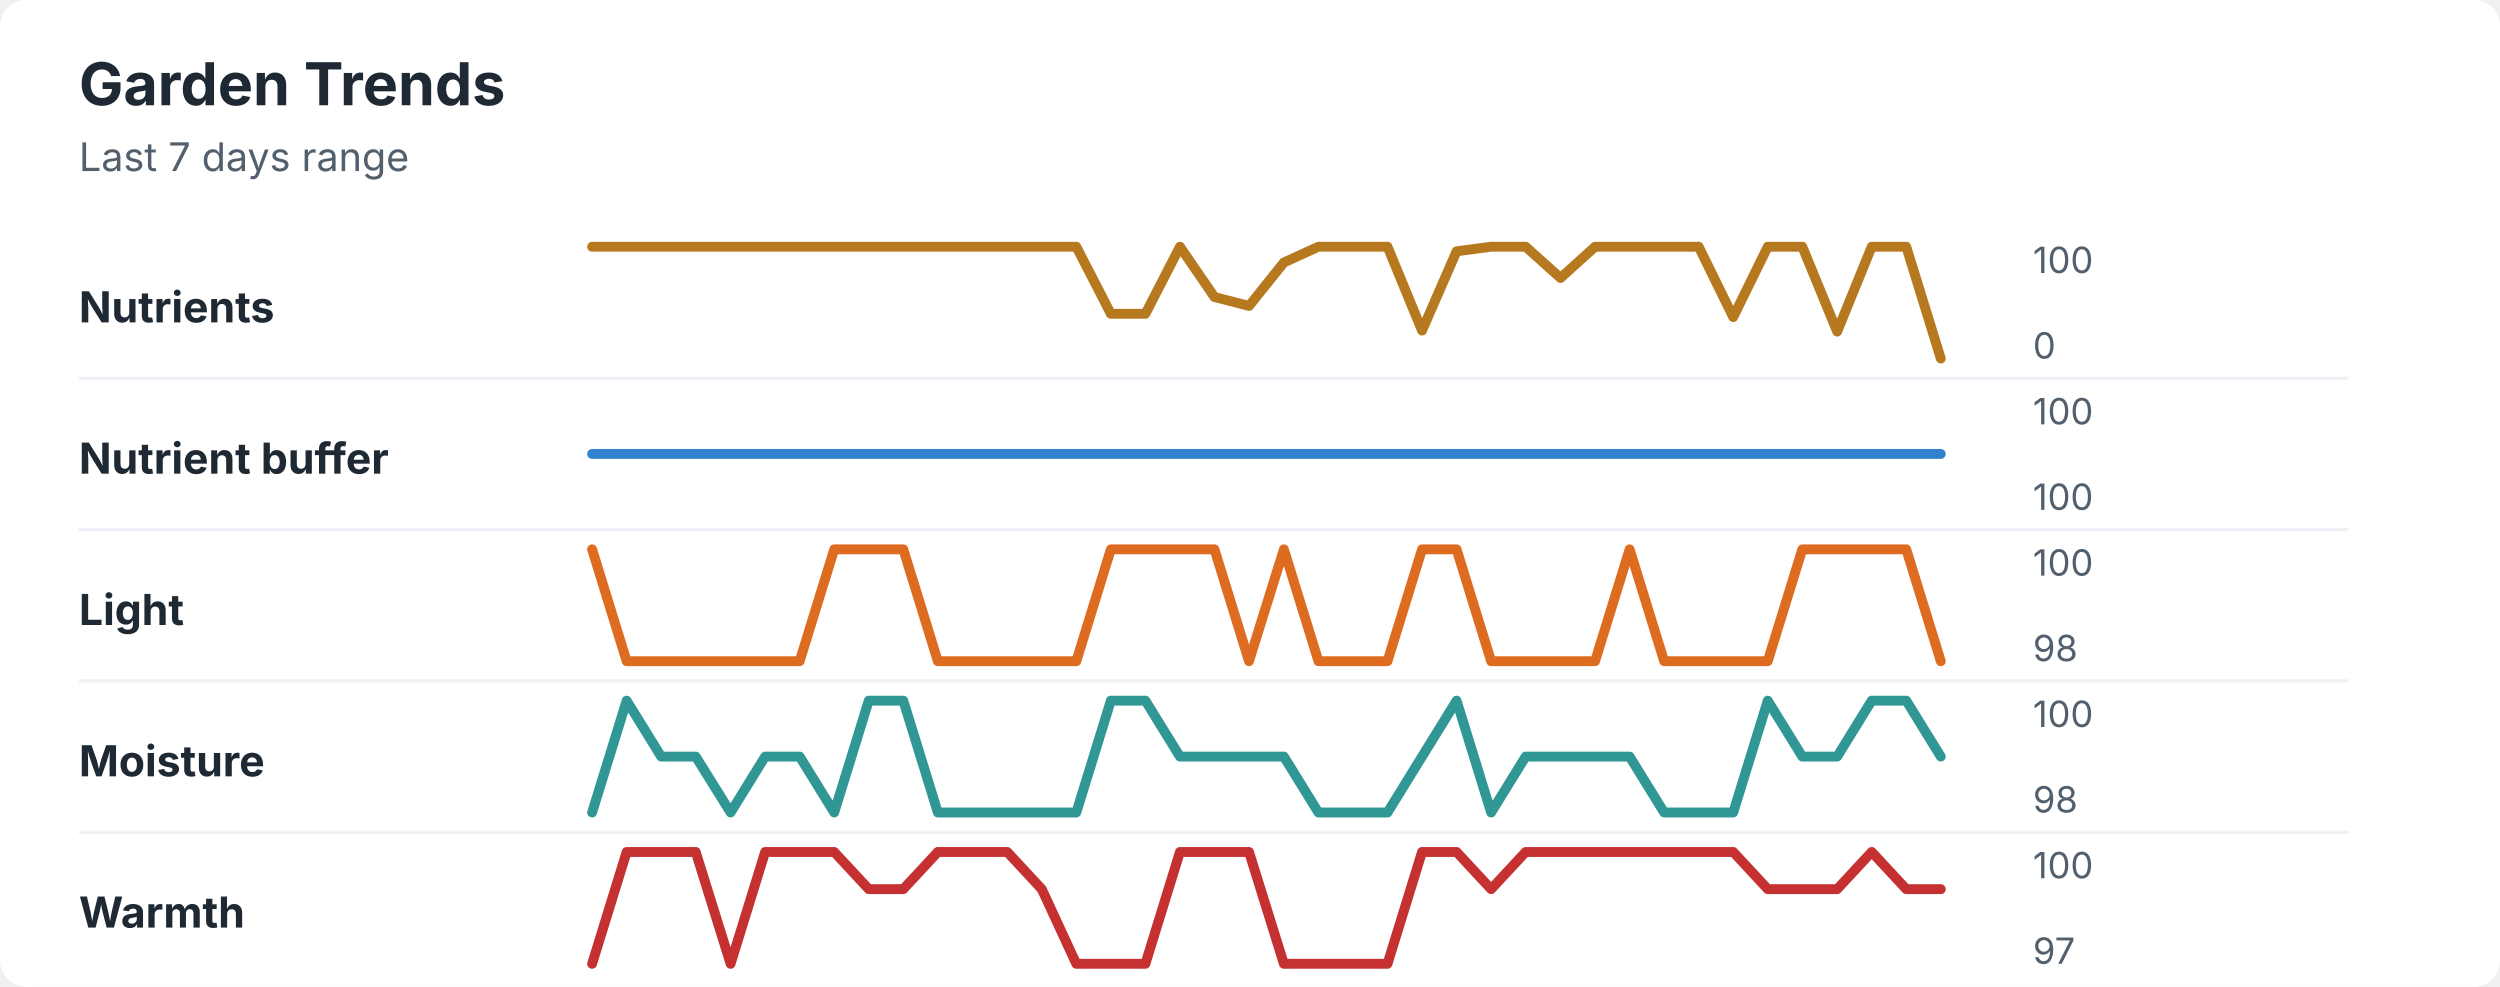
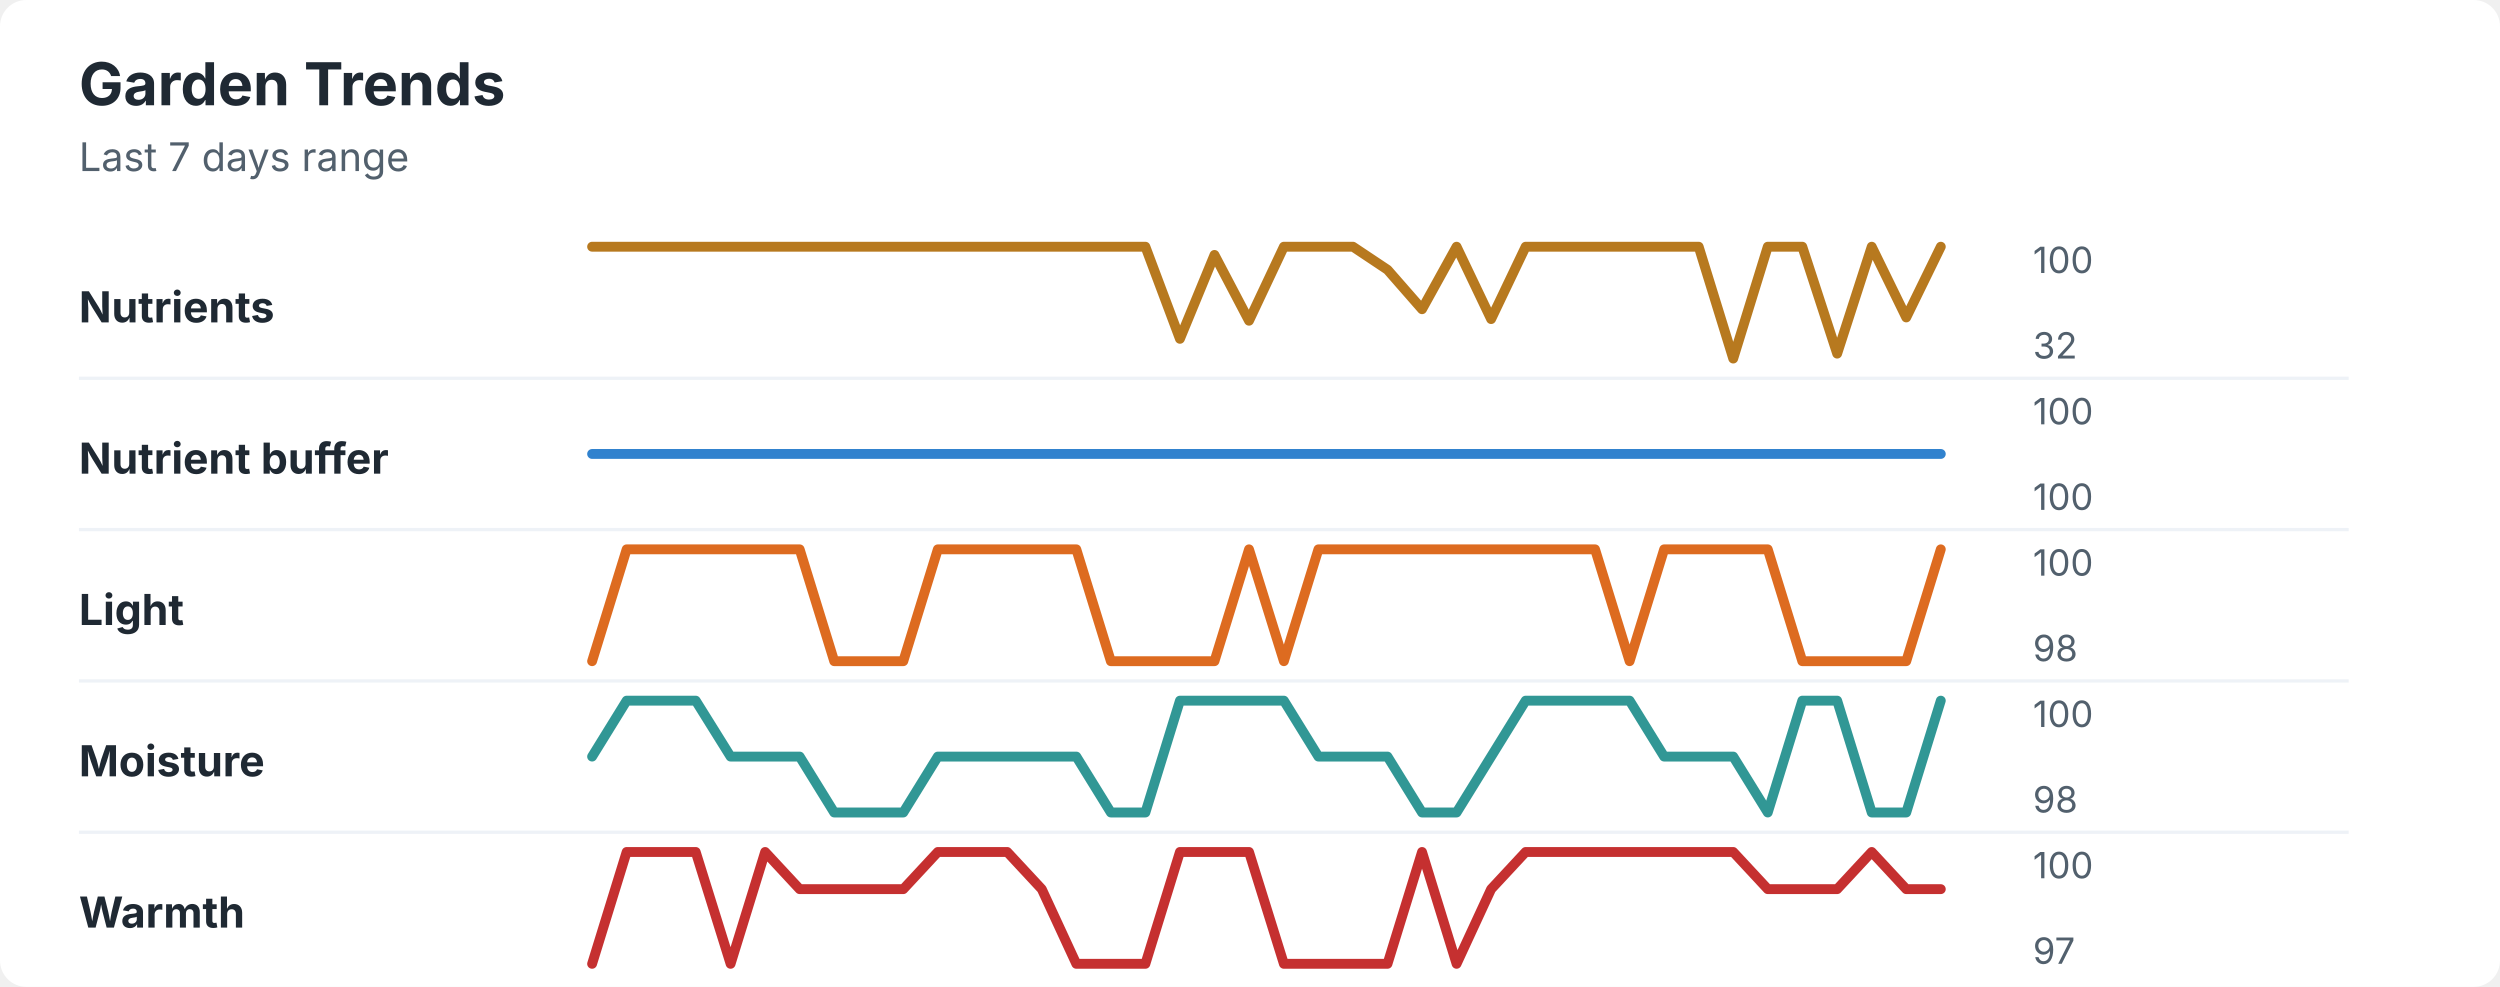
<svg xmlns="http://www.w3.org/2000/svg" width="760" height="300" viewBox="0 0 760 300" role="img" aria-labelledby="title desc">
  <rect width="760" height="300" rx="8" fill="#ffffff" />
  <style>
    text { font-family: -apple-system, BlinkMacSystemFont, "Segoe UI", sans-serif; }
    .title { font-size: 18px; font-weight: 700; fill: #1f2933; }
    .subtitle { font-size: 12px; fill: #52606d; }
    .label { font-size: 13px; font-weight: 650; fill: #1f2933; }
    .axis-value { font-size: 11px; fill: #52606d; }
    .separator { stroke: #eef2f7; stroke-width: 1; }
  </style>
  <text x="24" y="32" class="title">Garden Trends</text>
  <text x="24" y="52" class="subtitle">Last 7 days range</text>
  <text x="24" y="98" class="label">Nutrients</text>
-   <polyline points="180.0,75.0 190.5,75.0 201.0,75.0 211.5,75.0 222.1,75.0 232.6,75.0 243.1,75.0 253.6,75.0 264.1,75.0 274.6,75.0 285.1,75.0 295.6,75.0 306.2,75.0 316.7,75.0 327.2,75.0 337.7,95.4 348.2,95.4 358.7,75.0 369.2,90.3 379.7,93.0 390.3,79.8 400.8,75.0 411.3,75.0 421.8,75.0 432.3,100.5 442.8,76.4 453.3,75.0 463.8,75.0 474.4,84.5 484.9,75.0 495.4,75.0 505.9,75.0 516.4,75.0 526.9,96.4 537.4,75.0 547.9,75.0 558.5,100.8 569.0,75.0 579.5,75.0 590.0,109.0 " fill="none" stroke="#b7791f" stroke-width="3" stroke-linecap="round" stroke-linejoin="round" />
+   <polyline points="180.0,75.0 190.5,75.0 201.0,75.0 211.5,75.0 222.1,75.0 232.6,75.0 243.1,75.0 253.6,75.0 264.1,75.0 274.6,75.0 285.1,75.0 295.6,75.0 306.2,75.0 316.7,75.0 327.2,75.0 337.7,75.0 348.2,75.0 358.7,103.0 369.2,77.5 379.7,97.5 390.3,75.0 400.8,75.0 411.3,75.0 421.8,82.0 432.3,94.0 442.8,75.0 453.3,97.0 463.8,75.0 474.4,75.0 484.9,75.0 495.4,75.0 505.9,75.0 516.4,75.0 526.9,109.0 537.4,75.0 547.9,75.0 558.5,107.5 569.0,75.0 579.5,96.5 590.0,75.0 " fill="none" stroke="#b7791f" stroke-width="3" stroke-linecap="round" stroke-linejoin="round" />
  <text x="618" y="83" class="axis-value">100</text>
-   <text x="618" y="109" class="axis-value">0</text>
+   <text x="618" y="109" class="axis-value">32</text>
  <line x1="24" y1="115.0" x2="714" y2="115.0" class="separator" />
  <text x="24" y="144" class="label">Nutrient buffer</text>
  <polyline points="180.0,138.0 190.5,138.0 201.0,138.0 211.5,138.0 222.1,138.0 232.6,138.0 243.1,138.0 253.6,138.0 264.1,138.0 274.6,138.0 285.1,138.0 295.6,138.0 306.2,138.0 316.7,138.0 327.2,138.0 337.7,138.0 348.2,138.0 358.7,138.0 369.2,138.0 379.7,138.0 390.3,138.0 400.8,138.0 411.3,138.0 421.8,138.0 432.3,138.0 442.8,138.0 453.3,138.0 463.8,138.0 474.4,138.0 484.9,138.0 495.4,138.0 505.9,138.0 516.4,138.0 526.9,138.0 537.4,138.0 547.9,138.0 558.5,138.0 569.0,138.0 579.5,138.0 590.0,138.0 " fill="none" stroke="#3182ce" stroke-width="3" stroke-linecap="round" stroke-linejoin="round" />
  <text x="618" y="129" class="axis-value">100</text>
  <text x="618" y="155" class="axis-value">100</text>
  <line x1="24" y1="161.0" x2="714" y2="161.0" class="separator" />
  <text x="24" y="190" class="label">Light</text>
-   <polyline points="180.0,167.0 190.5,201.0 201.0,201.0 211.5,201.0 222.1,201.0 232.6,201.0 243.1,201.0 253.6,167.0 264.1,167.0 274.6,167.0 285.1,201.0 295.6,201.0 306.2,201.0 316.7,201.0 327.2,201.0 337.7,167.0 348.2,167.0 358.7,167.0 369.2,167.0 379.7,201.0 390.3,167.0 400.8,201.0 411.3,201.0 421.8,201.0 432.3,167.0 442.8,167.0 453.3,201.0 463.8,201.0 474.4,201.0 484.9,201.0 495.4,167.0 505.9,201.0 516.4,201.0 526.9,201.0 537.4,201.0 547.9,167.0 558.5,167.0 569.0,167.0 579.5,167.0 590.0,201.0 " fill="none" stroke="#dd6b20" stroke-width="3" stroke-linecap="round" stroke-linejoin="round" />
+   <polyline points="180.0,201.0 190.5,167.0 201.0,167.0 211.5,167.0 222.1,167.0 232.6,167.0 243.1,167.0 253.6,201.0 264.1,201.0 274.6,201.0 285.1,167.0 295.6,167.0 306.2,167.0 316.7,167.0 327.2,167.0 337.7,201.0 348.2,201.0 358.7,201.0 369.2,201.0 379.7,167.0 390.3,201.0 400.8,167.0 411.3,167.0 421.8,167.0 432.3,167.0 442.8,167.0 453.3,167.0 463.8,167.0 474.4,167.0 484.9,167.0 495.4,201.0 505.9,167.0 516.4,167.0 526.9,167.0 537.4,167.0 547.9,201.0 558.5,201.0 569.0,201.0 579.5,201.0 590.0,167.0 " fill="none" stroke="#dd6b20" stroke-width="3" stroke-linecap="round" stroke-linejoin="round" />
  <text x="618" y="175" class="axis-value">100</text>
  <text x="618" y="201" class="axis-value">98</text>
  <line x1="24" y1="207.0" x2="714" y2="207.0" class="separator" />
  <text x="24" y="236" class="label">Moisture</text>
-   <polyline points="180.0,247.0 190.5,213.0 201.0,230.0 211.5,230.0 222.1,247.0 232.6,230.0 243.1,230.0 253.6,247.0 264.1,213.0 274.6,213.0 285.1,247.0 295.6,247.0 306.2,247.0 316.7,247.0 327.2,247.0 337.7,213.0 348.2,213.0 358.7,230.0 369.2,230.0 379.7,230.0 390.3,230.0 400.8,247.0 411.3,247.0 421.8,247.0 432.3,230.0 442.8,213.0 453.3,247.0 463.8,230.0 474.4,230.0 484.9,230.0 495.4,230.0 505.9,247.0 516.4,247.0 526.9,247.0 537.4,213.0 547.9,230.0 558.5,230.0 569.0,213.0 579.5,213.0 590.0,230.0 " fill="none" stroke="#319795" stroke-width="3" stroke-linecap="round" stroke-linejoin="round" />
+   <polyline points="180.0,230.0 190.5,213.0 201.0,213.0 211.5,213.0 222.1,230.0 232.6,230.0 243.1,230.0 253.6,247.0 264.1,247.0 274.6,247.0 285.1,230.0 295.6,230.0 306.2,230.0 316.7,230.0 327.2,230.0 337.7,247.0 348.2,247.0 358.7,213.0 369.2,213.0 379.7,213.0 390.3,213.0 400.8,230.0 411.3,230.0 421.8,230.0 432.3,247.0 442.8,247.0 453.3,230.0 463.8,213.0 474.4,213.0 484.9,213.0 495.4,213.0 505.9,230.0 516.4,230.0 526.9,230.0 537.4,247.0 547.9,213.0 558.5,213.0 569.0,247.0 579.5,247.0 590.0,213.0 " fill="none" stroke="#319795" stroke-width="3" stroke-linecap="round" stroke-linejoin="round" />
  <text x="618" y="221" class="axis-value">100</text>
  <text x="618" y="247" class="axis-value">98</text>
  <line x1="24" y1="253.0" x2="714" y2="253.0" class="separator" />
  <text x="24" y="282" class="label">Warmth</text>
-   <polyline points="180.0,293.0 190.5,259.0 201.0,259.0 211.5,259.0 222.1,293.0 232.6,259.0 243.1,259.0 253.6,259.0 264.1,270.3 274.6,270.3 285.1,259.0 295.6,259.0 306.2,259.0 316.7,270.3 327.2,293.0 337.7,293.0 348.2,293.0 358.7,259.0 369.2,259.0 379.7,259.0 390.3,293.0 400.8,293.0 411.3,293.0 421.8,293.0 432.3,259.0 442.8,259.0 453.3,270.3 463.8,259.0 474.4,259.0 484.9,259.0 495.4,259.0 505.9,259.0 516.4,259.0 526.9,259.0 537.4,270.3 547.9,270.3 558.5,270.3 569.0,259.0 579.5,270.3 590.0,270.3 " fill="none" stroke="#c53030" stroke-width="3" stroke-linecap="round" stroke-linejoin="round" />
+   <polyline points="180.0,293.0 190.5,259.0 201.0,259.0 211.5,259.0 222.1,293.0 232.6,259.0 243.1,270.3 253.6,270.3 264.1,270.3 274.6,270.3 285.1,259.0 295.6,259.0 306.2,259.0 316.7,270.3 327.2,293.0 337.7,293.0 348.2,293.0 358.7,259.0 369.2,259.0 379.7,259.0 390.3,293.0 400.8,293.0 411.3,293.0 421.8,293.0 432.3,259.0 442.8,293.0 453.3,270.3 463.8,259.0 474.4,259.0 484.9,259.0 495.4,259.0 505.9,259.0 516.4,259.0 526.9,259.0 537.4,270.3 547.9,270.3 558.5,270.3 569.0,259.0 579.5,270.3 590.0,270.3 " fill="none" stroke="#c53030" stroke-width="3" stroke-linecap="round" stroke-linejoin="round" />
  <text x="618" y="267" class="axis-value">100</text>
  <text x="618" y="293" class="axis-value">97</text>
</svg>
